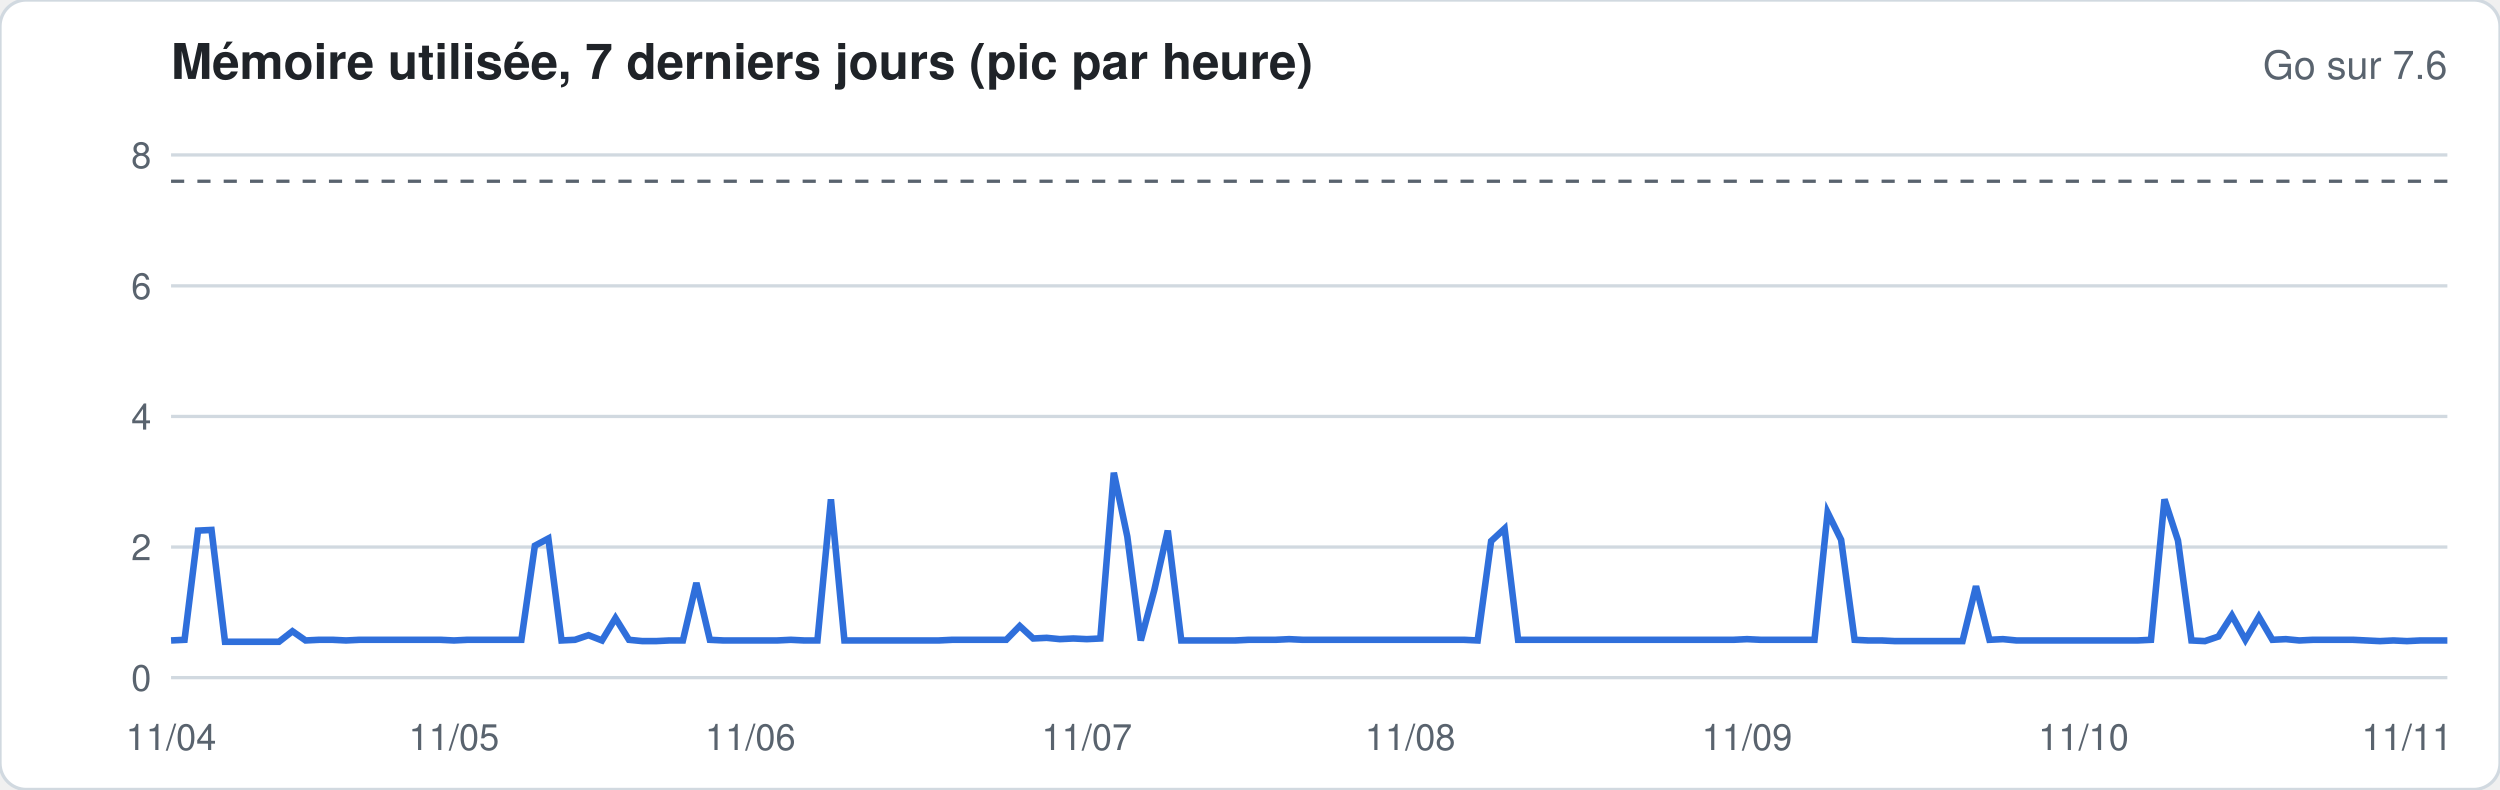
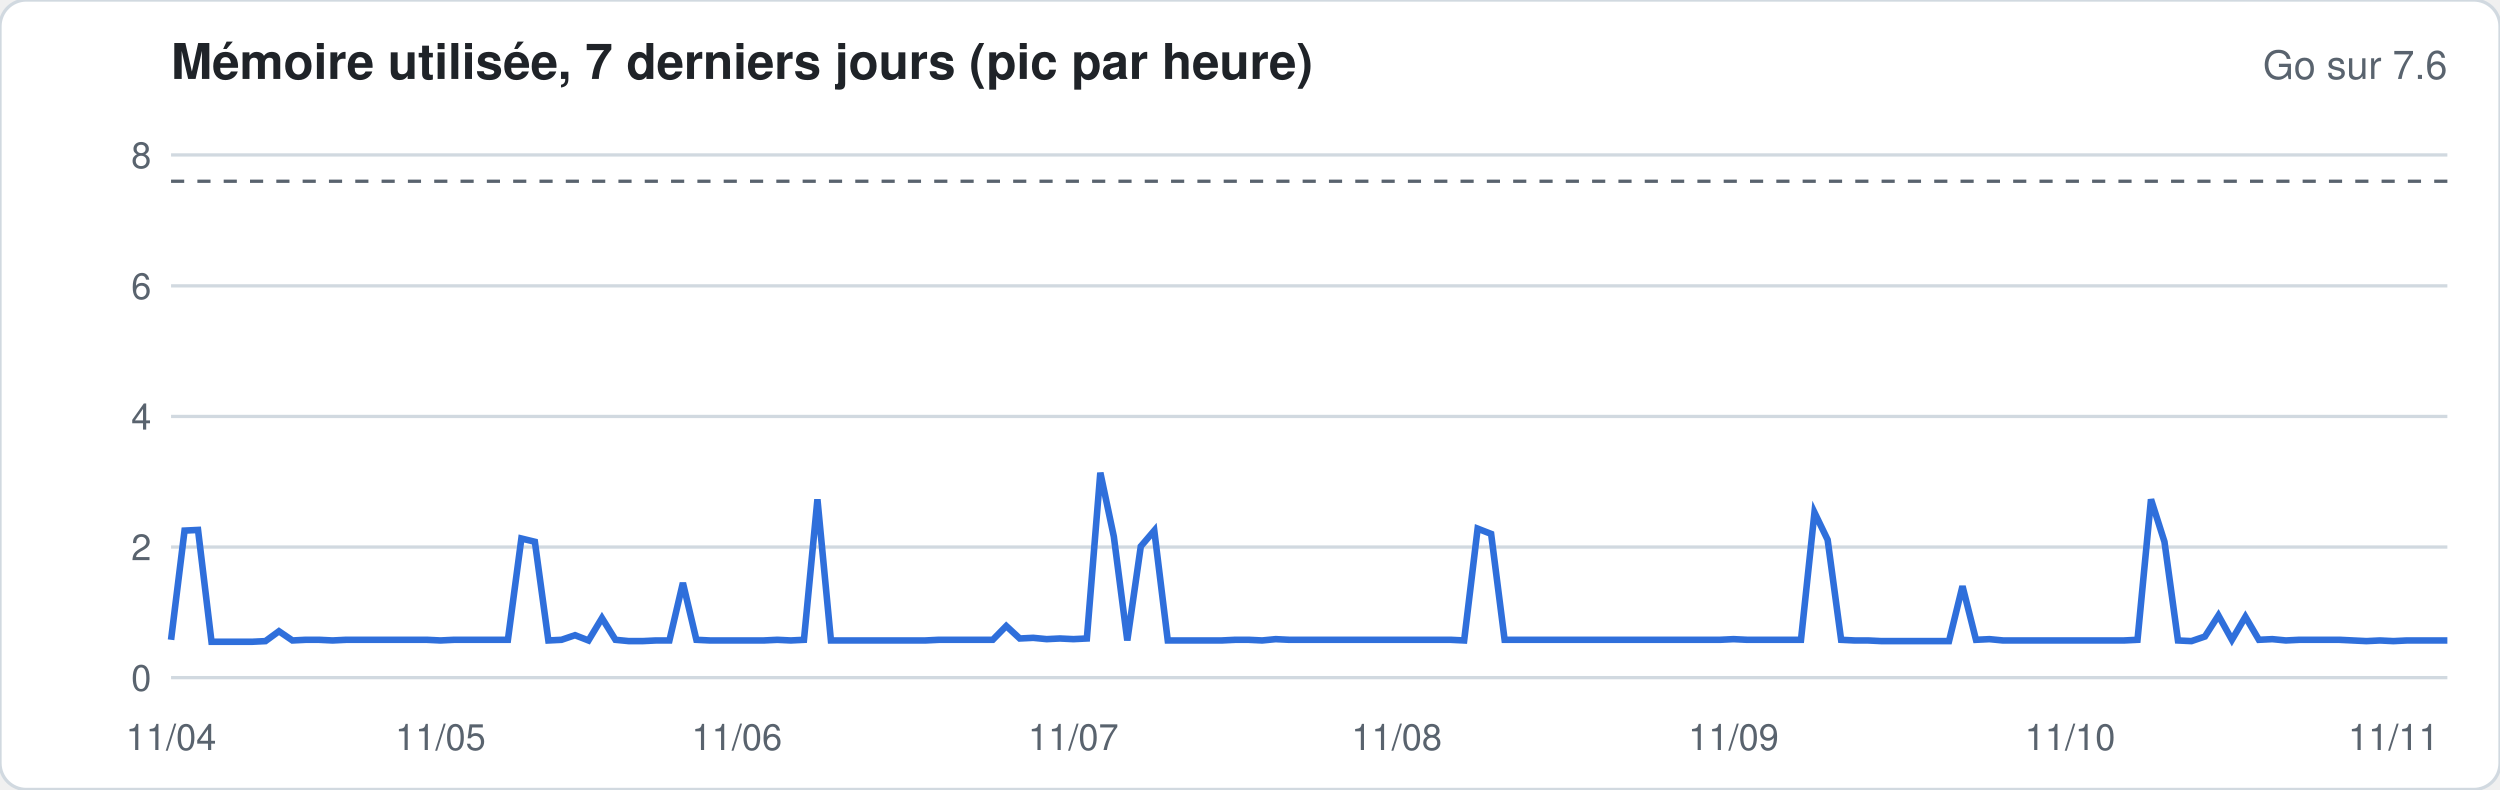
<svg xmlns="http://www.w3.org/2000/svg" width="760" height="240" viewBox="0 0 760 240" font-family="-apple-system,Segoe UI,Helvetica,Arial,sans-serif">
  <rect width="760" height="240" rx="8" fill="#ffffff" stroke="#d1d9e0" />
  <text x="52" y="24" font-size="15" font-weight="600" fill="#1f2328">Mémoire utilisée, 7 derniers jours (pic par heure)</text>
  <text x="744" y="24" font-size="12" fill="#59636e" text-anchor="end">Go sur 7.6</text>
  <line x1="52" x2="744" y1="206.0" y2="206.0" stroke="#d1d9e0" stroke-width="1" />
  <text x="46" y="210.0" font-size="11" fill="#59636e" text-anchor="end">0</text>
  <line x1="52" x2="744" y1="166.3" y2="166.3" stroke="#d1d9e0" stroke-width="1" />
  <text x="46" y="170.3" font-size="11" fill="#59636e" text-anchor="end">2</text>
  <line x1="52" x2="744" y1="126.6" y2="126.6" stroke="#d1d9e0" stroke-width="1" />
  <text x="46" y="130.6" font-size="11" fill="#59636e" text-anchor="end">4</text>
  <line x1="52" x2="744" y1="86.9" y2="86.9" stroke="#d1d9e0" stroke-width="1" />
  <text x="46" y="90.9" font-size="11" fill="#59636e" text-anchor="end">6</text>
  <line x1="52" x2="744" y1="47.1" y2="47.1" stroke="#d1d9e0" stroke-width="1" />
  <text x="46" y="51.1" font-size="11" fill="#59636e" text-anchor="end">8</text>
  <line x1="52" x2="744" y1="55.1" y2="55.1" stroke="#59636e" stroke-dasharray="4 4" />
-   <polyline fill="none" stroke="#2f6fdb" stroke-width="2" points="52.0,194.7 56.1,194.5 60.2,161.3 64.3,161.1 68.4,195.1 72.5,195.1 76.6,195.1 80.7,195.1 84.8,195.1 88.9,191.9 92.9,194.7 97.0,194.5 101.1,194.5 105.2,194.7 109.3,194.5 113.4,194.5 117.5,194.5 121.6,194.5 125.7,194.5 129.8,194.5 133.9,194.5 138.0,194.7 142.1,194.5 146.2,194.5 150.3,194.5 154.4,194.5 158.5,194.5 162.6,165.9 166.7,163.7 170.7,194.7 174.8,194.5 178.9,193.1 183.0,194.7 187.1,187.9 191.2,194.5 195.3,194.9 199.4,194.9 203.5,194.7 207.6,194.7 211.7,177.2 215.8,194.5 219.9,194.7 224.0,194.7 228.1,194.7 232.2,194.7 236.3,194.7 240.4,194.5 244.4,194.7 248.5,194.7 252.6,151.8 256.7,194.7 260.8,194.7 264.9,194.7 269.0,194.7 273.1,194.7 277.2,194.7 281.3,194.7 285.4,194.7 289.5,194.5 293.6,194.5 297.7,194.5 301.8,194.5 305.9,194.5 310.0,190.3 314.1,194.1 318.2,193.9 322.2,194.3 326.3,194.1 330.4,194.3 334.5,194.1 338.6,143.7 342.7,163.1 346.8,194.7 350.9,179.4 355.0,161.3 359.1,194.7 363.2,194.7 367.3,194.7 371.4,194.7 375.5,194.7 379.6,194.5 383.7,194.5 387.8,194.5 391.9,194.3 396.0,194.5 400.0,194.5 404.1,194.5 408.2,194.5 412.3,194.5 416.4,194.5 420.5,194.5 424.6,194.5 428.7,194.5 432.8,194.5 436.9,194.5 441.0,194.5 445.1,194.5 449.2,194.7 453.3,164.5 457.4,160.7 461.5,194.5 465.6,194.5 469.7,194.5 473.8,194.5 477.8,194.5 481.9,194.5 486.0,194.5 490.1,194.5 494.2,194.5 498.3,194.5 502.4,194.5 506.5,194.5 510.6,194.5 514.7,194.5 518.8,194.5 522.9,194.5 527.0,194.5 531.1,194.3 535.2,194.5 539.3,194.5 543.4,194.5 547.5,194.5 551.6,194.5 555.6,155.8 559.7,164.1 563.8,194.5 567.9,194.7 572.0,194.7 576.1,194.9 580.2,194.9 584.3,194.9 588.4,194.9 592.5,194.9 596.6,194.9 600.7,178.2 604.8,194.5 608.9,194.3 613.0,194.7 617.1,194.7 621.2,194.7 625.3,194.7 629.3,194.7 633.4,194.7 637.5,194.7 641.6,194.7 645.7,194.7 649.8,194.7 653.9,194.5 658.0,151.8 662.1,164.3 666.2,194.7 670.3,194.9 674.4,193.5 678.5,187.1 682.6,194.5 686.7,187.5 690.8,194.5 694.9,194.3 699.0,194.7 703.1,194.5 707.1,194.5 711.2,194.5 715.3,194.5 719.4,194.7 723.5,194.9 727.6,194.7 731.7,194.9 735.8,194.7 739.9,194.7 744.0,194.7" />
+   <polyline fill="none" stroke="#2f6fdb" stroke-width="2" points="52.0,194.5 56.1,161.3 60.2,161.1 64.3,195.1 68.4,195.1 72.5,195.1 76.6,195.1 80.7,194.9 84.8,191.9 88.9,194.7 92.9,194.5 97.0,194.5 101.1,194.7 105.2,194.5 109.3,194.5 113.4,194.5 117.5,194.5 121.6,194.5 125.7,194.5 129.8,194.5 133.9,194.7 138.0,194.5 142.1,194.5 146.2,194.5 150.3,194.5 154.4,194.5 158.5,163.7 162.6,164.7 166.7,194.7 170.7,194.5 174.8,193.1 178.9,194.7 183.0,187.9 187.1,194.5 191.2,194.9 195.3,194.9 199.4,194.7 203.5,194.7 207.6,177.2 211.7,194.5 215.8,194.7 219.9,194.7 224.0,194.7 228.1,194.7 232.2,194.7 236.3,194.5 240.4,194.7 244.4,194.5 248.5,151.8 252.6,194.7 256.7,194.7 260.8,194.7 264.9,194.7 269.0,194.7 273.1,194.7 277.2,194.7 281.3,194.7 285.4,194.5 289.5,194.5 293.6,194.5 297.7,194.5 301.8,194.5 305.9,190.3 310.0,194.1 314.1,193.9 318.2,194.3 322.2,194.1 326.3,194.3 330.4,194.1 334.5,143.7 338.6,163.1 342.7,194.7 346.8,166.1 350.9,161.3 355.0,194.7 359.1,194.7 363.2,194.7 367.3,194.7 371.4,194.7 375.5,194.5 379.6,194.5 383.7,194.7 387.8,194.3 391.9,194.5 396.0,194.5 400.0,194.5 404.1,194.5 408.2,194.5 412.3,194.5 416.4,194.5 420.5,194.5 424.6,194.5 428.7,194.5 432.8,194.5 436.9,194.5 441.0,194.5 445.1,194.7 449.2,160.7 453.3,162.3 457.4,194.5 461.5,194.5 465.6,194.5 469.7,194.5 473.8,194.5 477.8,194.5 481.9,194.5 486.0,194.5 490.1,194.5 494.2,194.5 498.3,194.5 502.4,194.5 506.5,194.5 510.6,194.5 514.7,194.5 518.8,194.5 522.9,194.5 527.0,194.3 531.1,194.5 535.2,194.5 539.3,194.5 543.4,194.5 547.5,194.5 551.6,155.8 555.6,164.1 559.7,194.5 563.8,194.7 567.9,194.7 572.0,194.9 576.1,194.9 580.2,194.9 584.3,194.9 588.4,194.9 592.5,194.9 596.6,178.2 600.7,194.5 604.8,194.3 608.9,194.7 613.0,194.7 617.1,194.7 621.2,194.7 625.3,194.7 629.3,194.7 633.4,194.7 637.5,194.7 641.6,194.7 645.7,194.7 649.8,194.5 653.9,151.8 658.0,164.7 662.1,194.7 666.2,194.9 670.3,193.5 674.4,187.1 678.5,194.5 682.6,187.5 686.7,194.5 690.8,194.3 694.9,194.7 699.0,194.5 703.1,194.5 707.1,194.5 711.2,194.5 715.3,194.7 719.4,194.9 723.5,194.7 727.6,194.9 731.7,194.7 735.8,194.7 739.9,194.7 744.0,194.7" />
  <text x="52.0" y="228" font-size="11" fill="#59636e" text-anchor="middle">11/04</text>
-   <text x="138.0" y="228" font-size="11" fill="#59636e" text-anchor="middle">11/05</text>
-   <text x="228.1" y="228" font-size="11" fill="#59636e" text-anchor="middle">11/06</text>
-   <text x="330.4" y="228" font-size="11" fill="#59636e" text-anchor="middle">11/07</text>
-   <text x="428.7" y="228" font-size="11" fill="#59636e" text-anchor="middle">11/08</text>
-   <text x="531.1" y="228" font-size="11" fill="#59636e" text-anchor="middle">11/09</text>
-   <text x="633.4" y="228" font-size="11" fill="#59636e" text-anchor="middle">11/10</text>
-   <text x="731.7" y="228" font-size="11" fill="#59636e" text-anchor="middle">11/11</text>
+   <text x="133.9" y="228" font-size="11" fill="#59636e" text-anchor="middle">11/05</text>
+   <text x="224.0" y="228" font-size="11" fill="#59636e" text-anchor="middle">11/06</text>
+   <text x="326.3" y="228" font-size="11" fill="#59636e" text-anchor="middle">11/07</text>
+   <text x="424.6" y="228" font-size="11" fill="#59636e" text-anchor="middle">11/08</text>
+   <text x="527.0" y="228" font-size="11" fill="#59636e" text-anchor="middle">11/09</text>
+   <text x="629.3" y="228" font-size="11" fill="#59636e" text-anchor="middle">11/10</text>
+   <text x="727.6" y="228" font-size="11" fill="#59636e" text-anchor="middle">11/11</text>
</svg>
